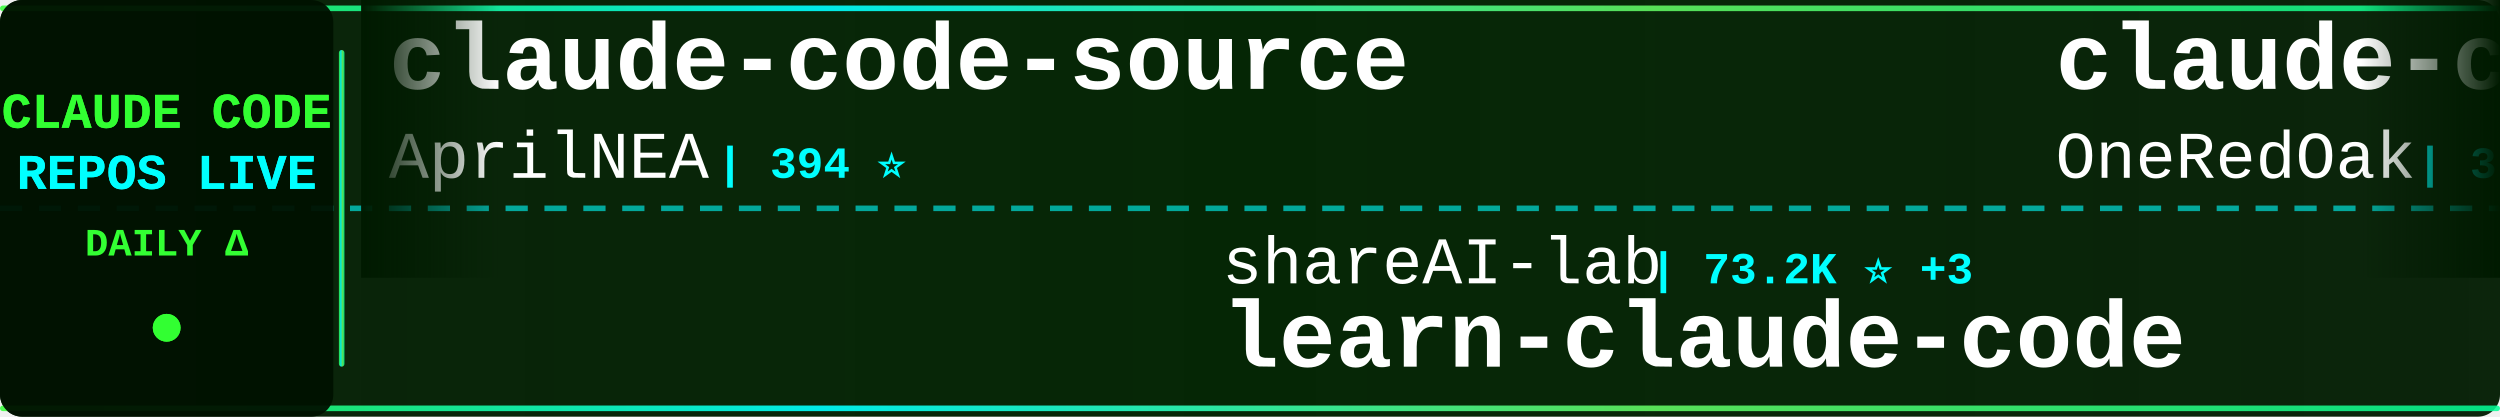
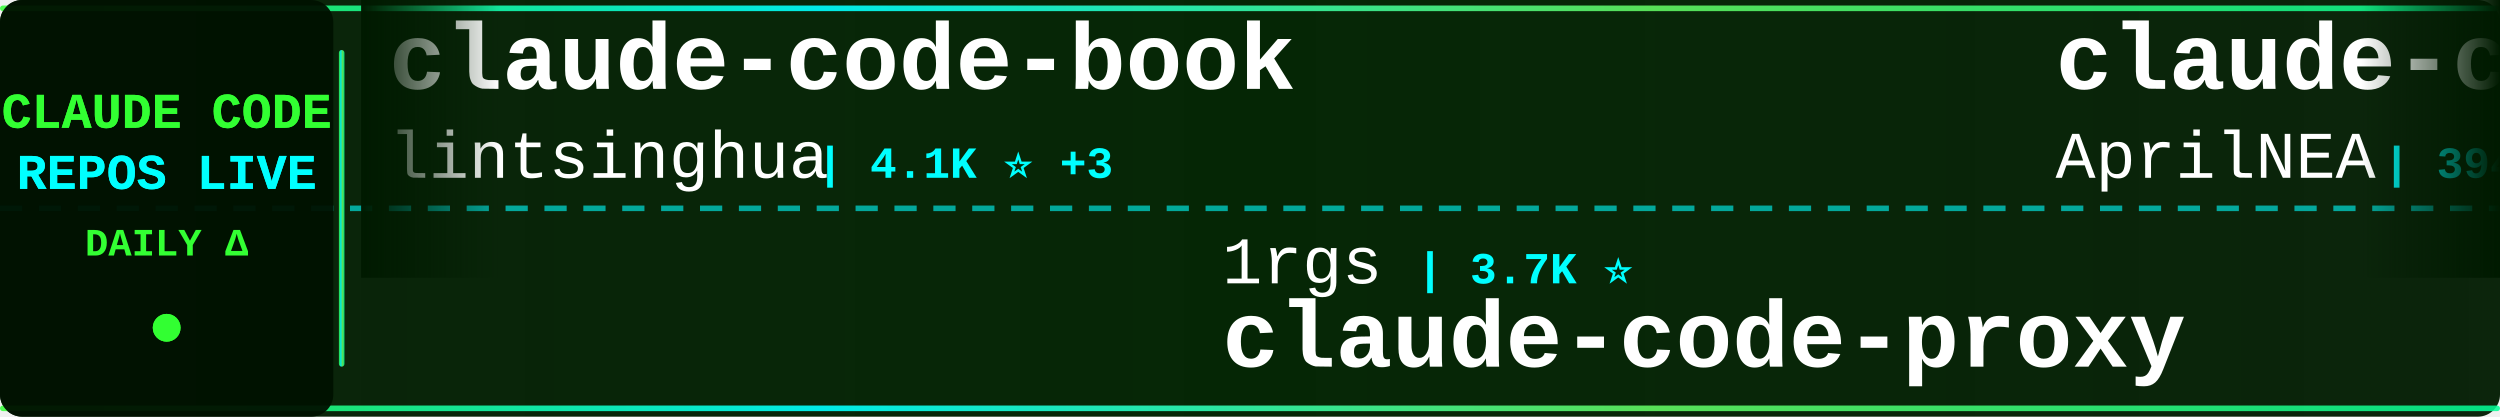
<svg xmlns="http://www.w3.org/2000/svg" width="900" height="150">
  <defs>
    <linearGradient id="tickerBg" x1="0%" y1="0%" x2="100%" y2="0%">
      <stop offset="0%" style="stop-color:#001a00;stop-opacity:0.95" />
      <stop offset="50%" style="stop-color:#002200;stop-opacity:0.98" />
      <stop offset="100%" style="stop-color:#001a00;stop-opacity:0.95" />
    </linearGradient>
    <linearGradient id="borderGrad" x1="0%" y1="0%" x2="100%" y2="0%">
      <stop offset="0%" style="stop-color:#33ff33;stop-opacity:0.85">
        <animate attributeName="stop-opacity" values="0.85;1;0.85" dur="2s" repeatCount="indefinite" />
      </stop>
      <stop offset="33%" style="stop-color:#00ffff;stop-opacity:0.9">
        <animate attributeName="stop-opacity" values="0.9;1;0.9" dur="2.2s" repeatCount="indefinite" />
      </stop>
      <stop offset="66%" style="stop-color:#66ff66;stop-opacity:0.85">
        <animate attributeName="stop-opacity" values="0.85;1;0.85" dur="1.8s" repeatCount="indefinite" />
      </stop>
      <stop offset="100%" style="stop-color:#00ff99;stop-opacity:0.85">
        <animate attributeName="stop-opacity" values="0.85;1;0.85" dur="2s" repeatCount="indefinite" />
      </stop>
    </linearGradient>
    <filter id="textGlow">
      <feGaussianBlur stdDeviation="0.1" result="coloredBlur" />
      <feMerge>
        <feMergeNode in="coloredBlur" />
        <feMergeNode in="SourceGraphic" />
      </feMerge>
    </filter>
    <filter id="metricGlow">
      <feGaussianBlur stdDeviation="0.2" result="coloredBlur" />
      <feMerge>
        <feMergeNode in="coloredBlur" />
        <feMergeNode in="SourceGraphic" />
      </feMerge>
    </filter>
    <linearGradient id="leftFade" x1="0%" y1="0%" x2="100%" y2="0%">
      <stop offset="0%" style="stop-color:#001a00;stop-opacity:1" />
      <stop offset="100%" style="stop-color:#001a00;stop-opacity:0" />
    </linearGradient>
    <linearGradient id="rightFade" x1="0%" y1="0%" x2="100%" y2="0%">
      <stop offset="0%" style="stop-color:#001a00;stop-opacity:0" />
      <stop offset="100%" style="stop-color:#001a00;stop-opacity:1" />
    </linearGradient>
  </defs>
  <rect width="900" height="150" fill="url(#tickerBg)" rx="8" />
  <rect x="0" y="2" width="900" height="2" fill="url(#borderGrad)" rx="1" />
  <rect x="0" y="146" width="900" height="2" fill="url(#borderGrad)" rx="1" />
  <line x1="0" y1="75" x2="900" y2="75" stroke="#00ffff" stroke-width="2" stroke-dasharray="8 6" opacity="0.6" />
  <rect x="0" y="0" width="120" height="150" fill="#001100" opacity="0.95" rx="8" />
  <text x="60" y="46" font-family="'Courier New', monospace" font-size="18" font-weight="bold" fill="#33ff33" text-anchor="middle" filter="url(#textGlow)">
    CLAUDE CODE
  </text>
  <text x="60" y="68" font-family="'Courier New', monospace" font-size="18" font-weight="bold" fill="#00ffff" text-anchor="middle" filter="url(#textGlow)">
    REPOS LIVE
  </text>
  <text x="60" y="92" font-family="'Courier New', monospace" font-size="14" font-weight="bold" fill="#33ff33" text-anchor="middle">
    DAILY Δ
  </text>
  <circle cx="60" cy="118" r="5" fill="#33ff33" filter="url(#metricGlow)">
    <animate attributeName="r" values="4;6;4" dur="1.5s" repeatCount="indefinite" />
    <animate attributeName="opacity" values="0.6;1;0.6" dur="1.5s" repeatCount="indefinite" />
  </circle>
  <rect x="122" y="18" width="2" height="114" fill="url(#borderGrad)" rx="1" />
  <clipPath id="tickerClip">
    <rect x="130" y="0" width="770" height="150" />
  </clipPath>
  <g clip-path="url(#tickerClip)">
    <g id="tickerItems">
      <animateTransform attributeName="transform" attributeType="XML" type="translate" from="0 0" to="-3000 0" dur="54s" repeatCount="indefinite" />
      <g transform="translate(0, 0)">
+         <text x="140" y="32" font-family="'Courier New', monospace" font-size="34" font-weight="bold" fill="#ffffff">claude-code-book</text>
+         <text x="140" y="64" font-family="'Courier New', monospace" font-size="24" font-weight="normal" fill="#ffffff" opacity="1.0">lintsinghua</text>
+         <text x="294" y="64" font-family="'Courier New', monospace" font-size="16" font-weight="bold" fill="#00ffff"> | 4.1K ⭐ +3</text>
+       </g>
+       <g transform="translate(300, 0)">
+         <text x="140" y="102" font-family="'Courier New', monospace" font-size="24" font-weight="normal" fill="#ffffff" opacity="1.0">1rgs</text>
+         <text x="210" y="102" font-family="'Courier New', monospace" font-size="16" font-weight="bold" fill="#00ffff"> | 3.7K ⭐</text>
+         <text x="140" y="132" font-family="'Courier New', monospace" font-size="34" font-weight="bold" fill="#ffffff">claude-code-proxy</text>
+       </g>
+       <g transform="translate(600, 0)">
        <text x="140" y="32" font-family="'Courier New', monospace" font-size="34" font-weight="bold" fill="#ffffff">claude-code-source</text>
        <text x="140" y="64" font-family="'Courier New', monospace" font-size="24" font-weight="normal" fill="#ffffff" opacity="1.0">AprilNEA</text>
        <text x="258" y="64" font-family="'Courier New', monospace" font-size="16" font-weight="bold" fill="#00ffff"> | 394 ⭐</text>
      </g>
-       <g transform="translate(300, 0)">
-         <text x="140" y="102" font-family="'Courier New', monospace" font-size="24" font-weight="normal" fill="#ffffff" opacity="1.0">shareAI-lab</text>
-         <text x="294" y="102" font-family="'Courier New', monospace" font-size="16" font-weight="bold" fill="#00ffff"> | 73.2K ⭐ +3</text>
-         <text x="140" y="132" font-family="'Courier New', monospace" font-size="34" font-weight="bold" fill="#ffffff">learn-claude-code</text>
-       </g>
-       <g transform="translate(600, 0)">
-         <text x="140" y="32" font-family="'Courier New', monospace" font-size="34" font-weight="bold" fill="#ffffff">claude-code-workflows</text>
-         <text x="140" y="64" font-family="'Courier New', monospace" font-size="24" font-weight="normal" fill="#ffffff" opacity="1.0">OneRedOak</text>
-         <text x="270" y="64" font-family="'Courier New', monospace" font-size="16" font-weight="bold" fill="#00ffff"> | 3.9K ⭐</text>
-       </g>
      <g transform="translate(900, 0)">
-         <text x="140" y="102" font-family="'Courier New', monospace" font-size="24" font-weight="normal" fill="#ffffff" opacity="1.0">zstmfhy</text>
-         <text x="246" y="102" font-family="'Courier New', monospace" font-size="16" font-weight="bold" fill="#00ffff"> | 190 ⭐</text>
-         <text x="140" y="132" font-family="'Courier New', monospace" font-size="34" font-weight="bold" fill="#ffffff">Claude-code</text>
+         <text x="140" y="102" font-family="'Courier New', monospace" font-size="24" font-weight="normal" fill="#ffffff" opacity="1.0">tanbiralam</text>
+         <text x="282" y="102" font-family="'Courier New', monospace" font-size="16" font-weight="bold" fill="#00ffff"> | 2.1K ⭐ +3</text>
+         <text x="140" y="132" font-family="'Courier New', monospace" font-size="34" font-weight="bold" fill="#ffffff">claude-code</text>
      </g>
      <g transform="translate(1200, 0)">
-         <text x="140" y="32" font-family="'Courier New', monospace" font-size="34" font-weight="bold" fill="#ffffff">Claude-Code-Source-Study</text>
-         <text x="140" y="64" font-family="'Courier New', monospace" font-size="24" font-weight="normal" fill="#ffffff" opacity="1.0">luyao618</text>
-         <text x="258" y="64" font-family="'Courier New', monospace" font-size="16" font-weight="bold" fill="#00ffff"> | 1.6K ⭐</text>
+         <text x="140" y="32" font-family="'Courier New', monospace" font-size="34" font-weight="bold" fill="#ffffff">collection-claude-code-s...</text>
+         <text x="140" y="64" font-family="'Courier New', monospace" font-size="24" font-weight="normal" fill="#ffffff" opacity="1.0">chauncygu</text>
+         <text x="270" y="64" font-family="'Courier New', monospace" font-size="16" font-weight="bold" fill="#00ffff"> | 2.8K ⭐ +2</text>
      </g>
      <g transform="translate(1500, 0)">
-         <text x="140" y="102" font-family="'Courier New', monospace" font-size="24" font-weight="normal" fill="#ffffff" opacity="1.0">SeemSeam</text>
-         <text x="258" y="102" font-family="'Courier New', monospace" font-size="16" font-weight="bold" fill="#00ffff"> | 3.4K ⭐ -1</text>
-         <text x="140" y="132" font-family="'Courier New', monospace" font-size="34" font-weight="bold" fill="#ffffff">claude_codex_bridge</text>
+         <text x="140" y="102" font-family="'Courier New', monospace" font-size="24" font-weight="normal" fill="#ffffff" opacity="1.0">kodu-ai</text>
+         <text x="246" y="102" font-family="'Courier New', monospace" font-size="16" font-weight="bold" fill="#00ffff"> | 5.2K ⭐ -1</text>
+         <text x="140" y="132" font-family="'Courier New', monospace" font-size="34" font-weight="bold" fill="#ffffff">claude-coder</text>
      </g>
      <g transform="translate(1800, 0)">
        <text x="140" y="32" font-family="'Courier New', monospace" font-size="34" font-weight="bold" fill="#ffffff">claude-code-webui</text>
        <text x="140" y="64" font-family="'Courier New', monospace" font-size="24" font-weight="normal" fill="#ffffff" opacity="1.0">sugyan</text>
        <text x="234" y="64" font-family="'Courier New', monospace" font-size="16" font-weight="bold" fill="#00ffff"> | 1.1K ⭐</text>
      </g>
      <g transform="translate(2100, 0)">
-         <text x="140" y="102" font-family="'Courier New', monospace" font-size="24" font-weight="normal" fill="#ffffff" opacity="1.0">anthropics</text>
-         <text x="282" y="102" font-family="'Courier New', monospace" font-size="16" font-weight="bold" fill="#00ffff"> | 5.8K ⭐ +3</text>
-         <text x="140" y="132" font-family="'Courier New', monospace" font-size="34" font-weight="bold" fill="#ffffff">claude-code-security-rev...</text>
+         <text x="140" y="102" font-family="'Courier New', monospace" font-size="24" font-weight="normal" fill="#ffffff" opacity="1.0">ChrisWiles</text>
+         <text x="282" y="102" font-family="'Courier New', monospace" font-size="16" font-weight="bold" fill="#00ffff"> | 6.0K ⭐ +1</text>
+         <text x="140" y="132" font-family="'Courier New', monospace" font-size="34" font-weight="bold" fill="#ffffff">claude-code-showcase</text>
      </g>
      <g transform="translate(2400, 0)">
-         <text x="140" y="32" font-family="'Courier New', monospace" font-size="34" font-weight="bold" fill="#ffffff">claude-howto</text>
-         <text x="140" y="64" font-family="'Courier New', monospace" font-size="24" font-weight="normal" fill="#ffffff" opacity="1.0">luongnv89</text>
-         <text x="270" y="64" font-family="'Courier New', monospace" font-size="16" font-weight="bold" fill="#00ffff"> | 40.8K ⭐ +1</text>
+         <text x="140" y="32" font-family="'Courier New', monospace" font-size="34" font-weight="bold" fill="#ffffff">claude-code-hub</text>
+         <text x="140" y="64" font-family="'Courier New', monospace" font-size="24" font-weight="normal" fill="#ffffff" opacity="1.0">ding113</text>
+         <text x="246" y="64" font-family="'Courier New', monospace" font-size="16" font-weight="bold" fill="#00ffff"> | 3.3K ⭐ +1</text>
      </g>
      <g transform="translate(2700, 0)">
-         <text x="140" y="102" font-family="'Courier New', monospace" font-size="24" font-weight="normal" fill="#ffffff" opacity="1.0">RichardAtCT</text>
-         <text x="294" y="102" font-family="'Courier New', monospace" font-size="16" font-weight="bold" fill="#00ffff"> | 2.7K ⭐ +2</text>
-         <text x="140" y="132" font-family="'Courier New', monospace" font-size="34" font-weight="bold" fill="#ffffff">claude-code-telegram</text>
+         <text x="140" y="102" font-family="'Courier New', monospace" font-size="24" font-weight="normal" fill="#ffffff" opacity="1.0">OneRedOak</text>
+         <text x="270" y="102" font-family="'Courier New', monospace" font-size="16" font-weight="bold" fill="#00ffff"> | 3.9K ⭐</text>
+         <text x="140" y="132" font-family="'Courier New', monospace" font-size="34" font-weight="bold" fill="#ffffff">claude-code-workflows</text>
      </g>
      <g transform="translate(3000, 0)">
+         <text x="140" y="32" font-family="'Courier New', monospace" font-size="34" font-weight="bold" fill="#ffffff">claude-code-book</text>
+         <text x="140" y="64" font-family="'Courier New', monospace" font-size="24" font-weight="normal" fill="#ffffff" opacity="1.0">lintsinghua</text>
+         <text x="294" y="64" font-family="'Courier New', monospace" font-size="16" font-weight="bold" fill="#00ffff"> | 4.1K ⭐ +3</text>
+       </g>
+       <g transform="translate(3300, 0)">
+         <text x="140" y="102" font-family="'Courier New', monospace" font-size="24" font-weight="normal" fill="#ffffff" opacity="1.0">1rgs</text>
+         <text x="210" y="102" font-family="'Courier New', monospace" font-size="16" font-weight="bold" fill="#00ffff"> | 3.7K ⭐</text>
+         <text x="140" y="132" font-family="'Courier New', monospace" font-size="34" font-weight="bold" fill="#ffffff">claude-code-proxy</text>
+       </g>
+       <g transform="translate(3600, 0)">
        <text x="140" y="32" font-family="'Courier New', monospace" font-size="34" font-weight="bold" fill="#ffffff">claude-code-source</text>
        <text x="140" y="64" font-family="'Courier New', monospace" font-size="24" font-weight="normal" fill="#ffffff" opacity="1.0">AprilNEA</text>
        <text x="258" y="64" font-family="'Courier New', monospace" font-size="16" font-weight="bold" fill="#00ffff"> | 394 ⭐</text>
      </g>
-       <g transform="translate(3300, 0)">
-         <text x="140" y="102" font-family="'Courier New', monospace" font-size="24" font-weight="normal" fill="#ffffff" opacity="1.0">shareAI-lab</text>
-         <text x="294" y="102" font-family="'Courier New', monospace" font-size="16" font-weight="bold" fill="#00ffff"> | 73.2K ⭐ +3</text>
-         <text x="140" y="132" font-family="'Courier New', monospace" font-size="34" font-weight="bold" fill="#ffffff">learn-claude-code</text>
-       </g>
-       <g transform="translate(3600, 0)">
-         <text x="140" y="32" font-family="'Courier New', monospace" font-size="34" font-weight="bold" fill="#ffffff">claude-code-workflows</text>
-         <text x="140" y="64" font-family="'Courier New', monospace" font-size="24" font-weight="normal" fill="#ffffff" opacity="1.0">OneRedOak</text>
-         <text x="270" y="64" font-family="'Courier New', monospace" font-size="16" font-weight="bold" fill="#00ffff"> | 3.9K ⭐</text>
-       </g>
      <g transform="translate(3900, 0)">
-         <text x="140" y="102" font-family="'Courier New', monospace" font-size="24" font-weight="normal" fill="#ffffff" opacity="1.0">zstmfhy</text>
-         <text x="246" y="102" font-family="'Courier New', monospace" font-size="16" font-weight="bold" fill="#00ffff"> | 190 ⭐</text>
-         <text x="140" y="132" font-family="'Courier New', monospace" font-size="34" font-weight="bold" fill="#ffffff">Claude-code</text>
+         <text x="140" y="102" font-family="'Courier New', monospace" font-size="24" font-weight="normal" fill="#ffffff" opacity="1.0">tanbiralam</text>
+         <text x="282" y="102" font-family="'Courier New', monospace" font-size="16" font-weight="bold" fill="#00ffff"> | 2.1K ⭐ +3</text>
+         <text x="140" y="132" font-family="'Courier New', monospace" font-size="34" font-weight="bold" fill="#ffffff">claude-code</text>
      </g>
    </g>
  </g>
  <rect x="130" y="0" width="50" height="100" fill="url(#leftFade)" />
  <rect x="850" y="0" width="50" height="100" fill="url(#rightFade)" />
</svg>
